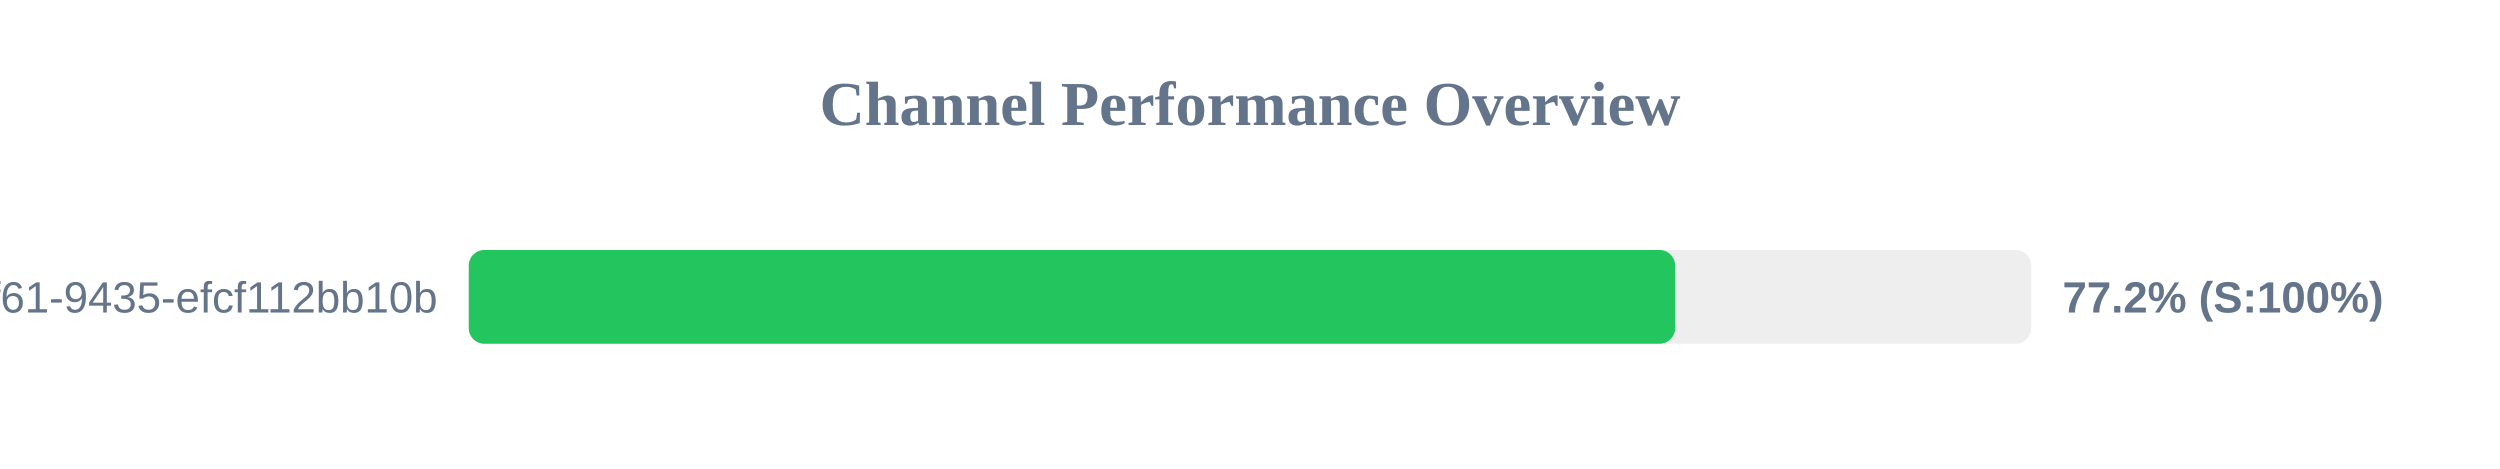
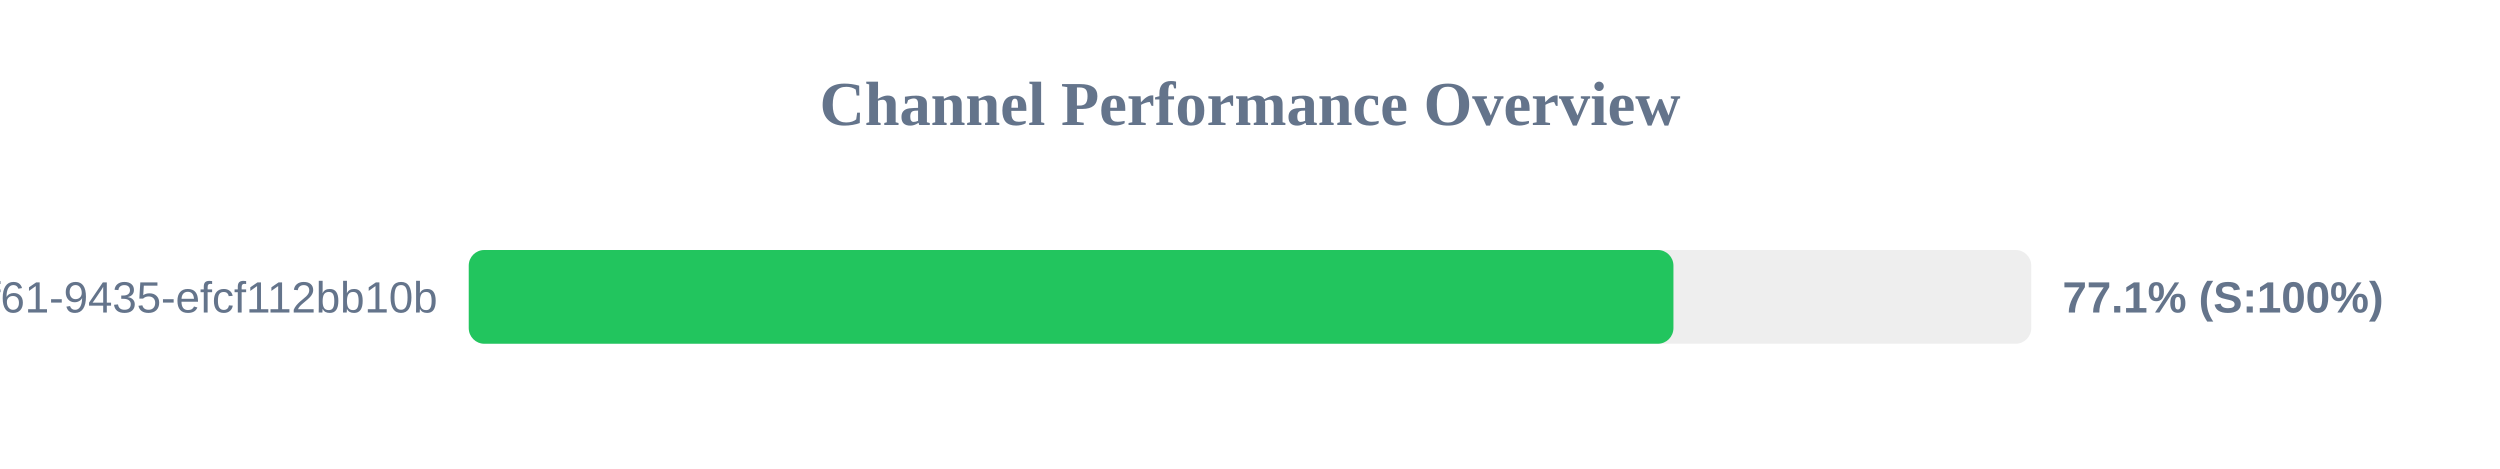
<svg xmlns="http://www.w3.org/2000/svg" width="800" height="150" version="1.1">
  <style>
        .row { font: 14px Arial; fill: #64748b; }
        .score { font: bold 14px Arial; fill: #64748b; }
    </style>
  <text x="400" y="40" text-anchor="middle" font-size="20px" font-weight="bold" fill="#64748b">Channel Performance Overview</text>
  <rect x="150" y="80" width="500" height="30" fill="#eee" rx="5" />
-   <rect x="150" y="80" width="386.05" height="30" fill="#22c55e" rx="5" />
+   <rect x="150" y="80" width="385.5" height="30" fill="#22c55e" rx="5" />
  <text x="140" y="100" text-anchor="end" class="row">?uuid=07c122ad-50b2-4f61-9435-efcf112bb10b</text>
-   <text x="660" y="100" text-anchor="start" class="score">77.2% (S:100%)</text>
+   <text x="660" y="100" text-anchor="start" class="score">77.1% (S:100%)</text>
</svg>
